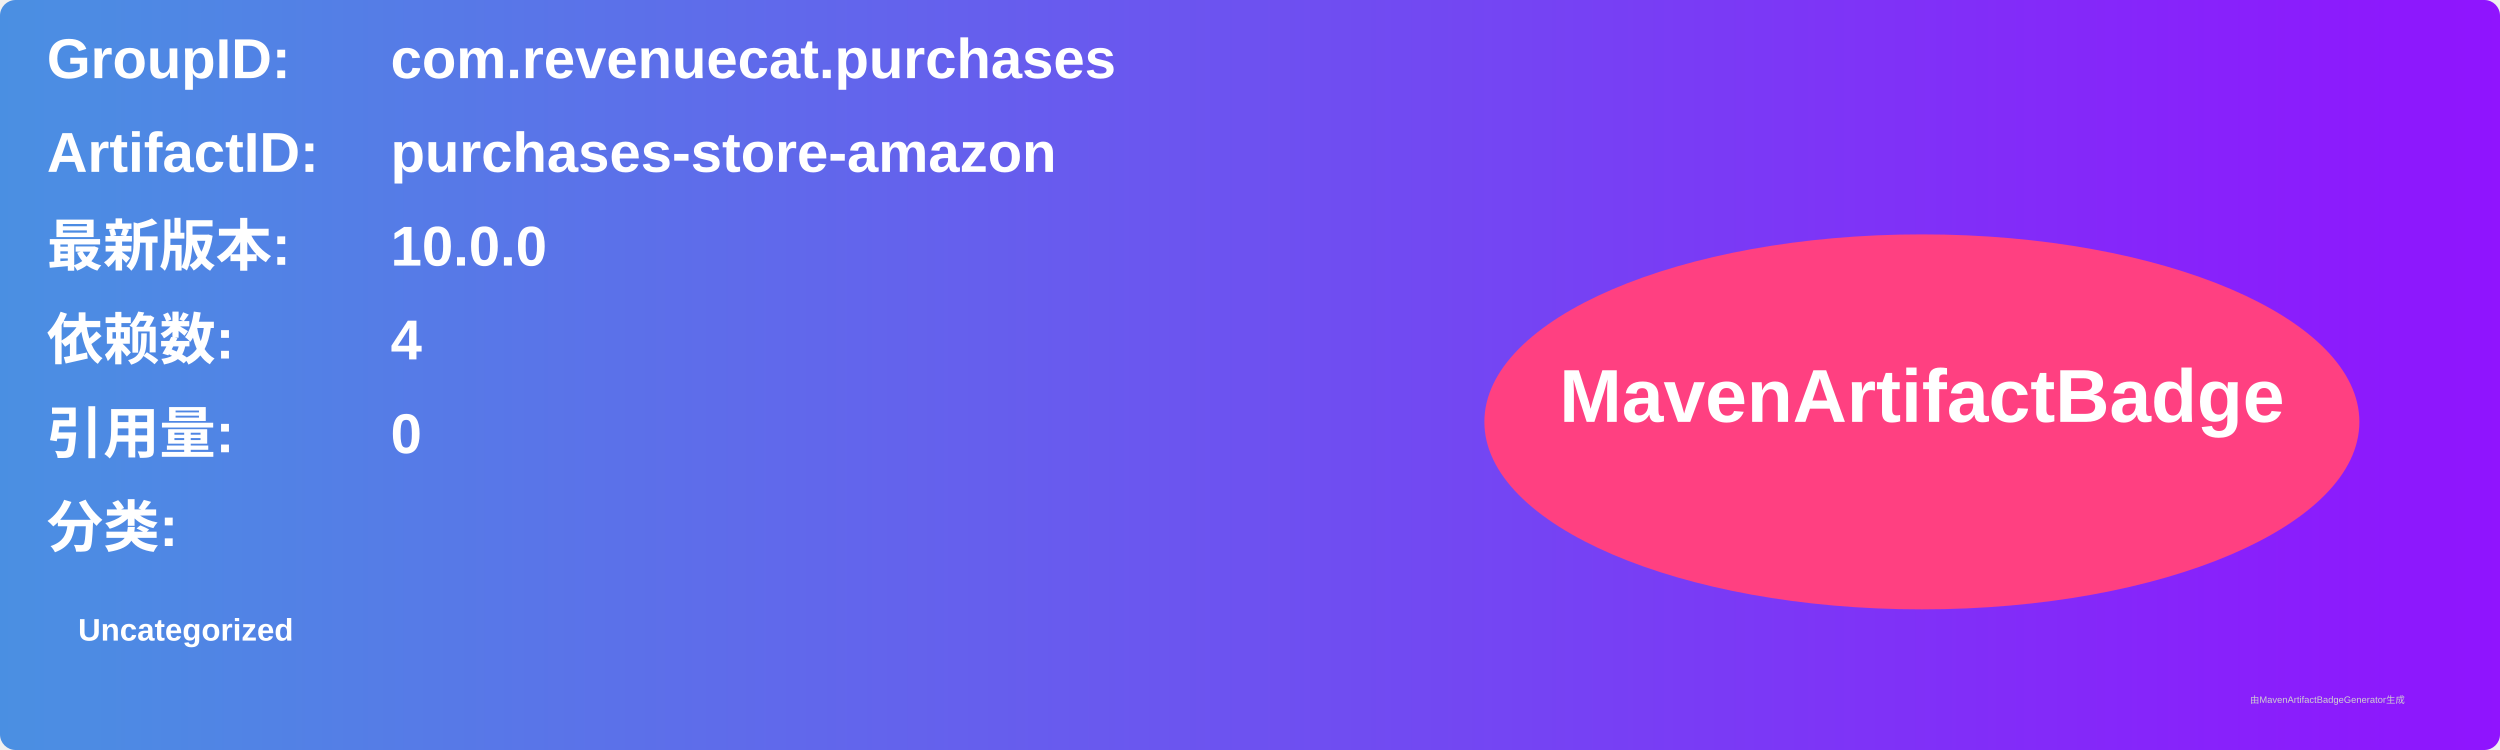
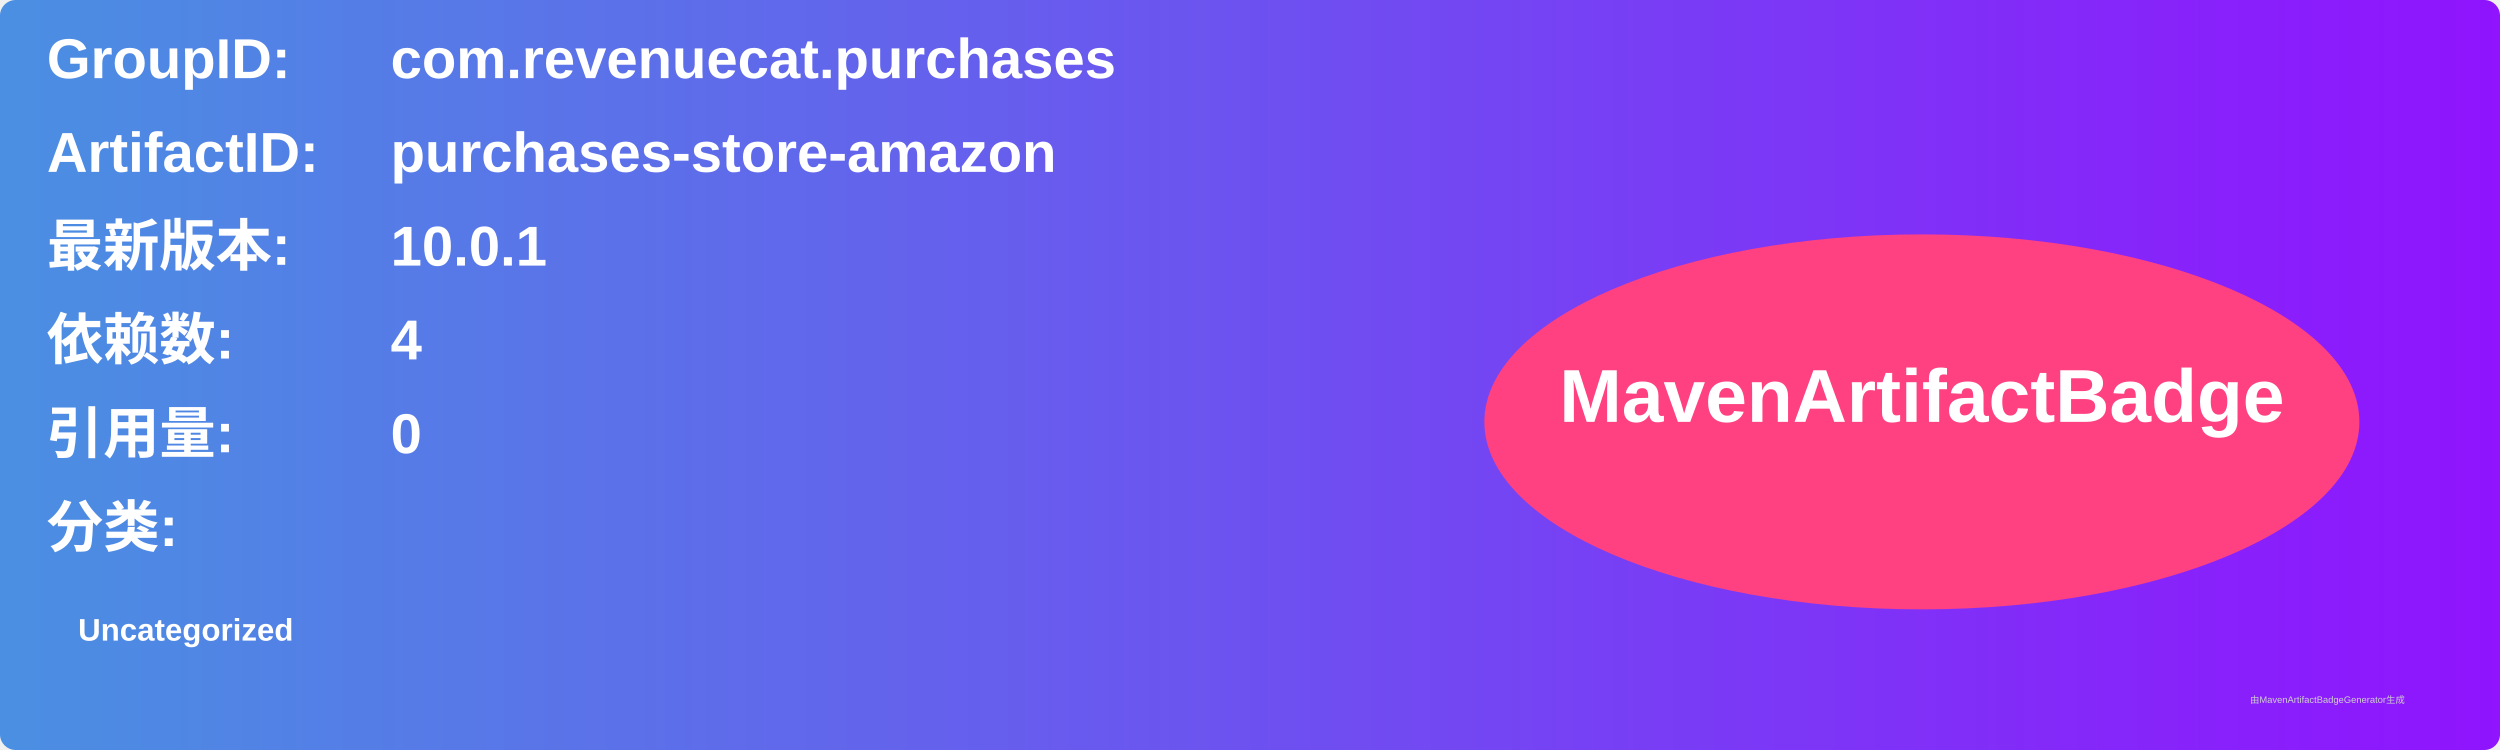
<svg xmlns="http://www.w3.org/2000/svg" width="800" height="240" viewBox="0 0 800 240">
  <linearGradient id="grad" x1="0%" y1="0%" x2="100%" y2="0%">
    <stop offset="0%" stop-color="#4a90e2" />
    <stop offset="100%" stop-color="#9013fe" />
  </linearGradient>
  <rect width="100%" height="100%" rx="5" ry="5" fill="url(#grad)" />
  <g transform="translate(15, 15)">
    <text x="0" y="10" font-family="Arial" font-size="18" fill="white" font-weight="bold" width="260">GroupID:</text>
    <text x="110" y="10" font-family="Arial" font-size="18" fill="white" font-weight="bold" width="460">com.revenuecat.purchases</text>
    <text x="0" y="40" font-family="Arial" font-size="18" fill="white" font-weight="bold" width="260">ArtifactID:</text>
    <text x="110" y="40" font-family="Arial" font-size="18" fill="white" font-weight="bold" width="460">purchases-store-amazon</text>
    <text x="0" y="70" font-family="Arial" font-size="18" fill="white" font-weight="bold">最新版本:</text>
    <text x="110" y="70" font-family="Arial" font-size="18" fill="white" font-weight="bold">
-       <tspan font-weight="bold">10.0.0</tspan>
+       <tspan font-weight="bold">10.0.1</tspan>
    </text>
    <text x="0" y="100" font-family="Arial" font-size="18" fill="white" font-weight="bold">依赖数: </text>
    <text x="110" y="100" font-family="Arial" font-size="18" fill="white">
      <tspan font-weight="bold">4</tspan>
    </text>
    <text x="0" y="130" font-family="Arial" font-size="18" fill="white" font-weight="bold">引用量: </text>
    <text x="110" y="130" font-family="Arial" font-size="18" fill="white">
      <tspan font-weight="bold">0</tspan>
    </text>
    <text x="0" y="160" font-family="Arial" font-size="18" fill="white" font-weight="bold">分类:</text>
    <text x="10" y="190" font-family="Arial" font-size="10" fill="white">
      <tspan font-weight="bold">Uncategorized</tspan>
    </text>
    <ellipse cx="600" cy="120" rx="140" ry="60" fill="#ff4081" />
    <text x="600" y="120" text-anchor="middle" font-family="Arial" font-size="24" fill="white" font-weight="bold">MavenArtifactBadge</text>
  </g>
  <text x="720" y="225" font-family="Arial" font-size="3" fill="#d0d0d0">由MavenArtifactBadgeGenerator生成</text>
</svg>
